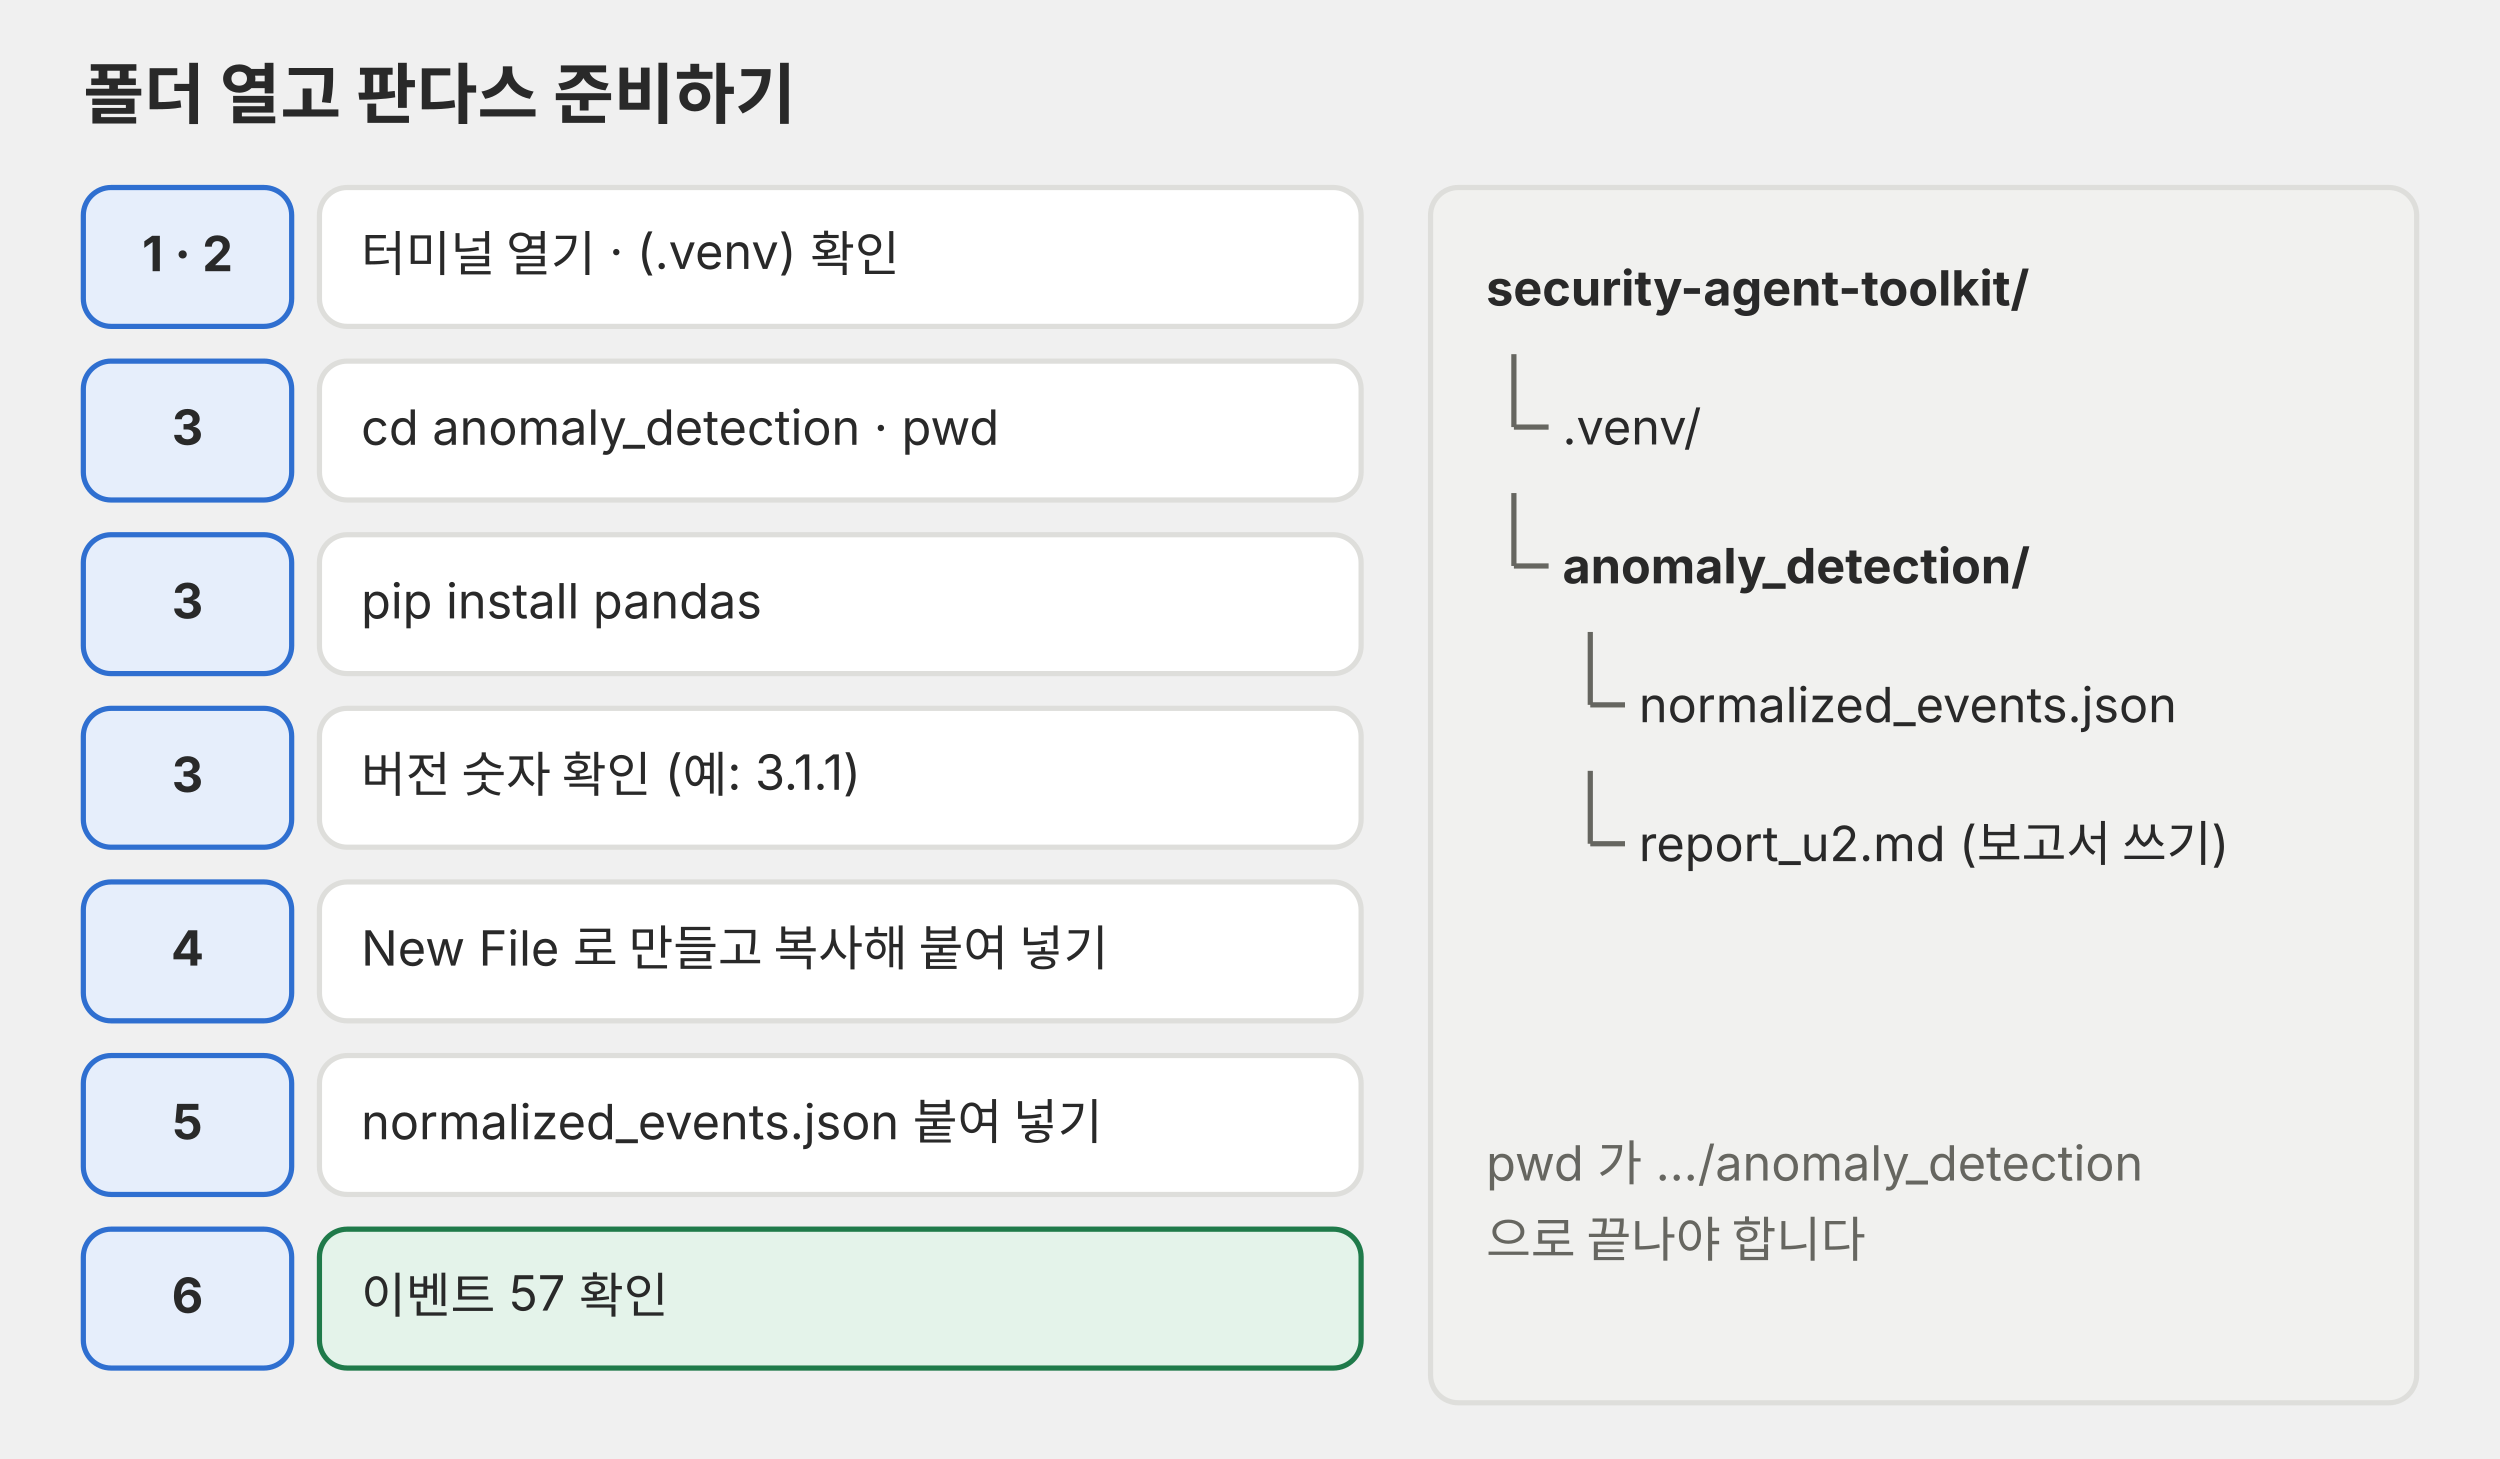
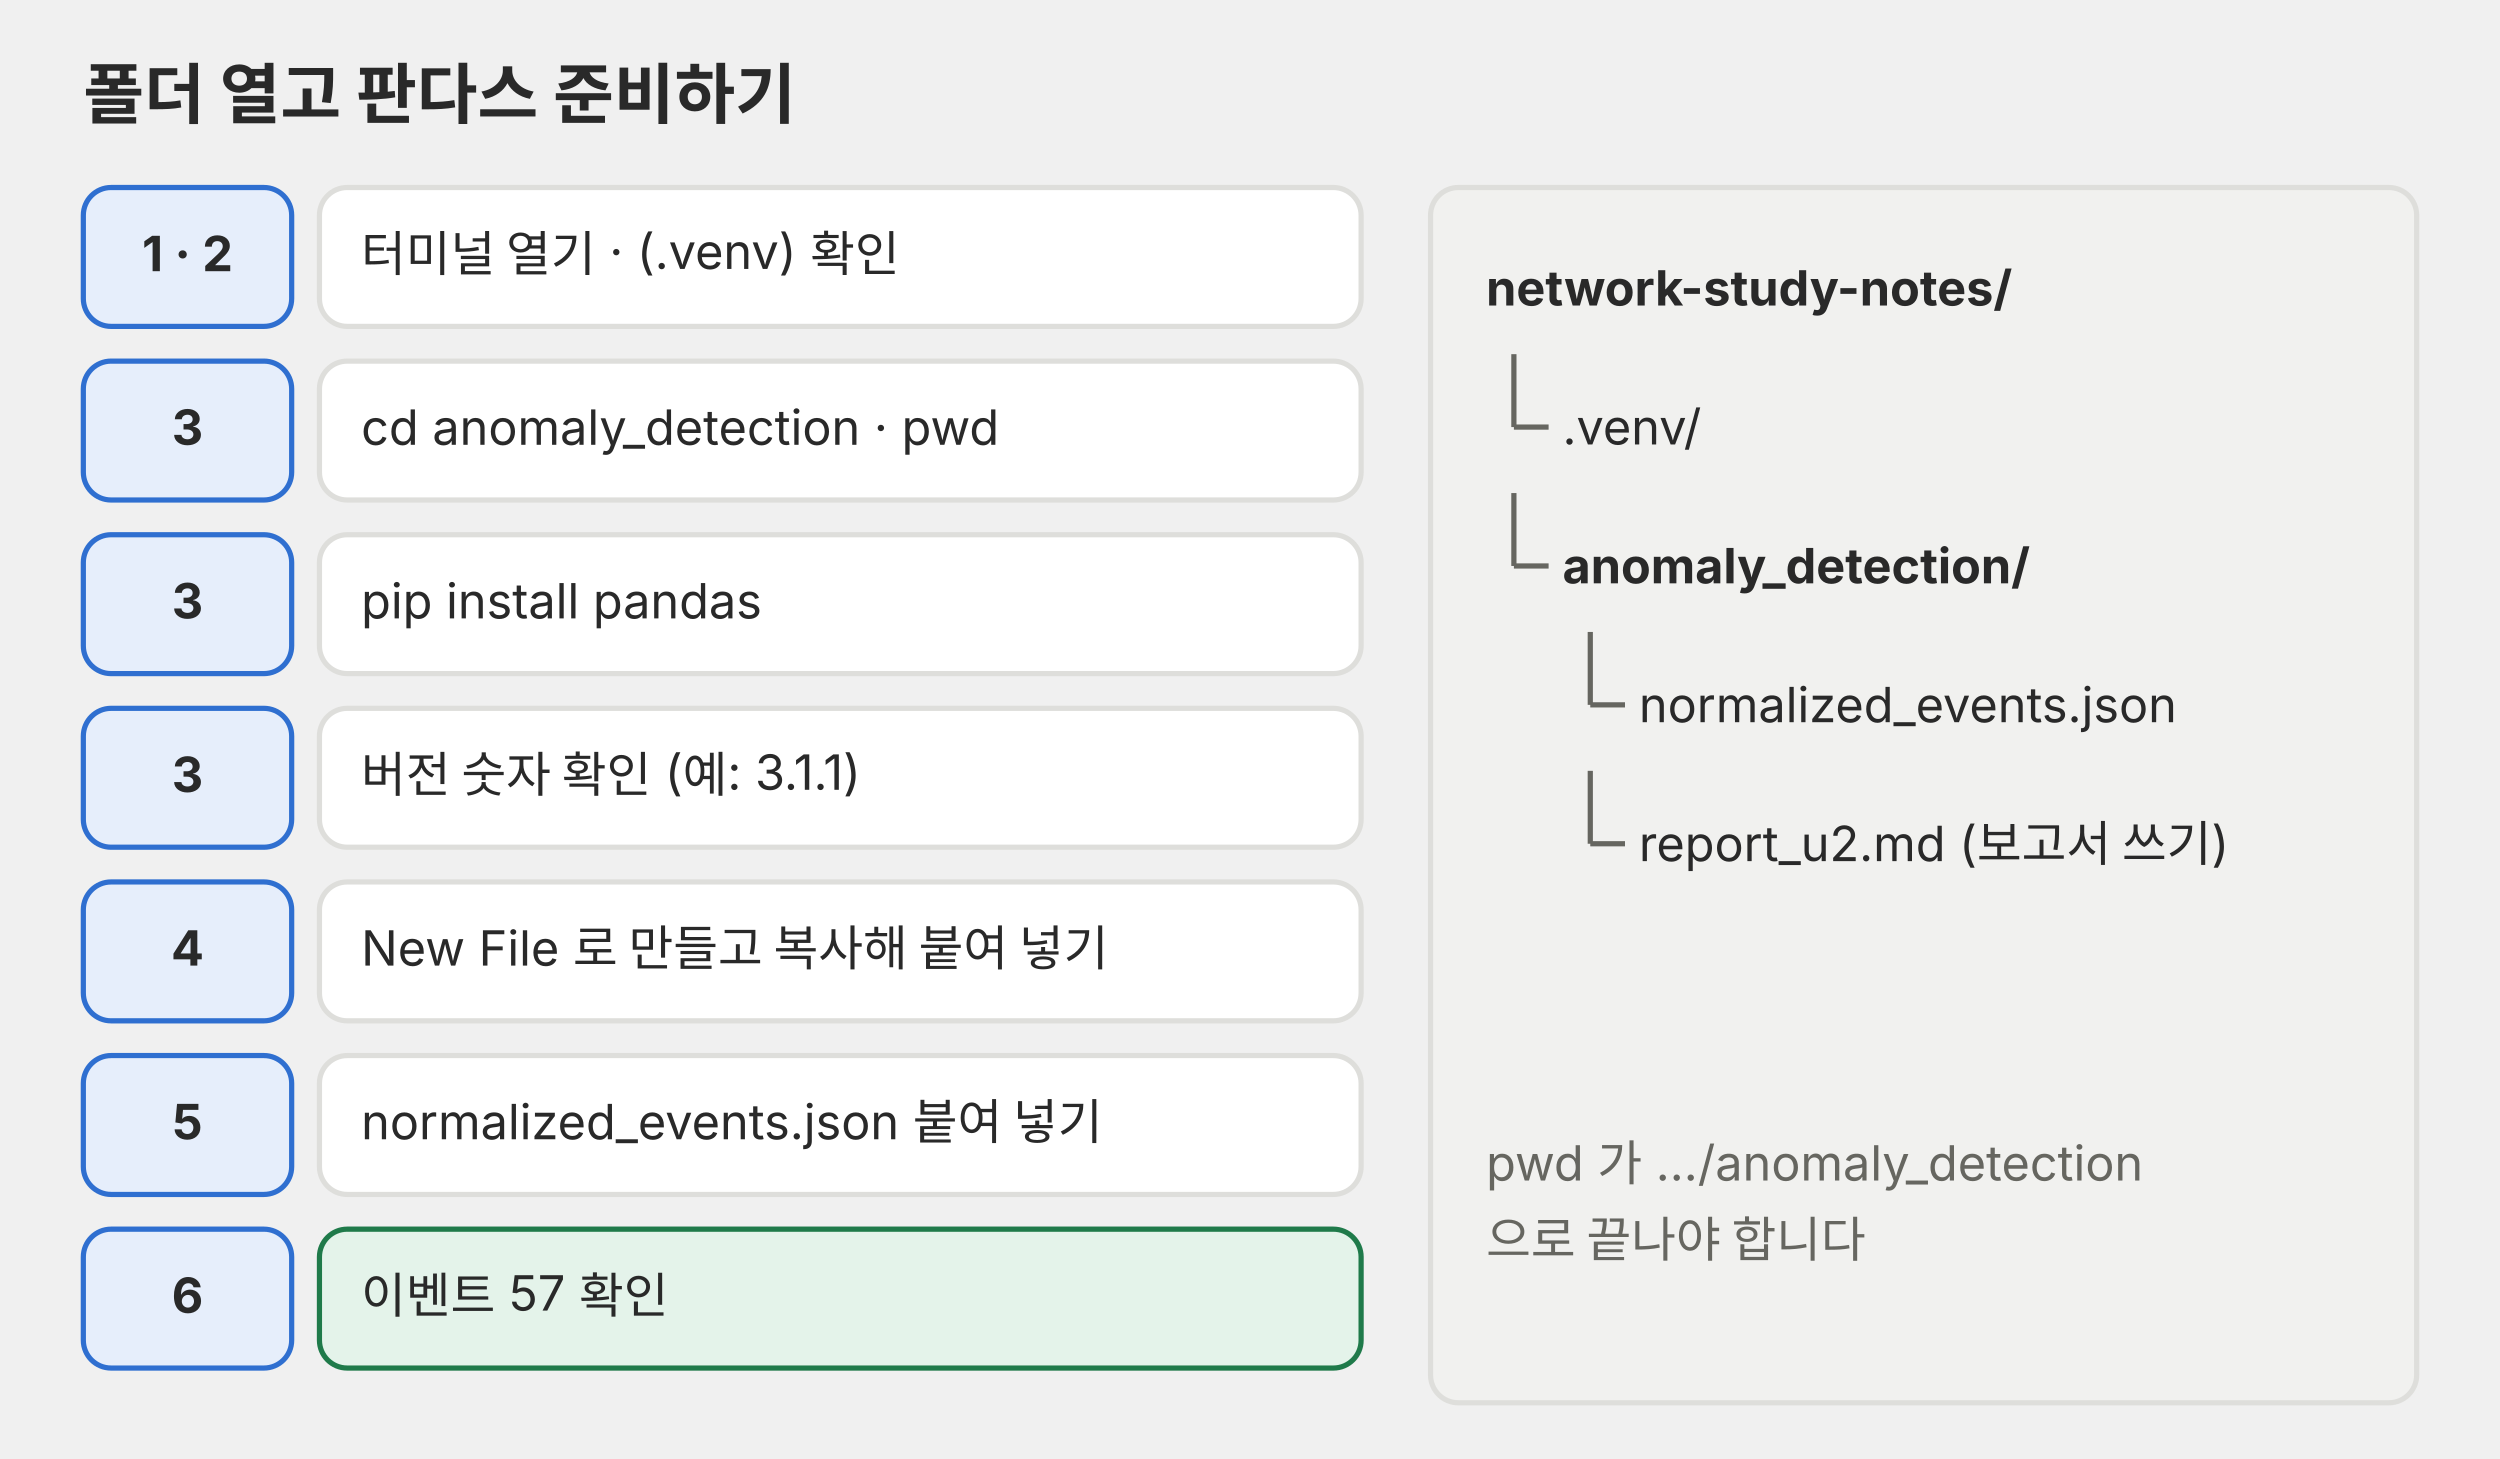
<svg xmlns="http://www.w3.org/2000/svg" viewBox="0 0 720 420" role="img">
  <defs>
    <marker id="a-p02" viewBox="0 0 10 10" refX="9" refY="5" markerWidth="7" markerHeight="7" orient="auto-start-reverse">
      <path d="M0,0 L10,5 L0,10 z" fill="#666660" />
    </marker>
  </defs>
  <g font-family="Pretendard, 'Noto Sans KR', -apple-system, 'Segoe UI', sans-serif">
    <text x="24" y="34" font-size="19" text-anchor="start" fill="#292929" font-weight="700">폴더 열고 판다스 준비하기</text>
    <rect x="24" y="54" width="60" height="40" rx="8" fill="#e6eefb" stroke="#2f6fd0" stroke-width="1.5" />
    <text x="54" y="78.1" font-size="14" text-anchor="middle" fill="#292929" font-weight="700">1 · 2</text>
    <rect x="92" y="54" width="300" height="40" rx="8" fill="#ffffff" stroke="#dededb" stroke-width="1.5" />
    <text x="104" y="78.1" font-size="14" text-anchor="start" fill="#292929">터미널 열기 · (.venv) 확인</text>
    <rect x="24" y="104" width="60" height="40" rx="8" fill="#e6eefb" stroke="#2f6fd0" stroke-width="1.5" />
    <text x="54" y="128.1" font-size="14" text-anchor="middle" fill="#292929" font-weight="700">3</text>
    <rect x="92" y="104" width="300" height="40" rx="8" fill="#ffffff" stroke="#dededb" stroke-width="1.5" />
    <text x="104" y="128.1" font-size="14" text-anchor="start" fill="#292929">cd anomaly_detection · pwd</text>
    <rect x="24" y="154" width="60" height="40" rx="8" fill="#e6eefb" stroke="#2f6fd0" stroke-width="1.5" />
    <text x="54" y="178.1" font-size="14" text-anchor="middle" fill="#292929" font-weight="700">3</text>
    <rect x="92" y="154" width="300" height="40" rx="8" fill="#ffffff" stroke="#dededb" stroke-width="1.5" />
    <text x="104" y="178.1" font-size="14" text-anchor="start" fill="#292929">pip install pandas</text>
    <rect x="24" y="204" width="60" height="40" rx="8" fill="#e6eefb" stroke="#2f6fd0" stroke-width="1.5" />
    <text x="54" y="228.1" font-size="14" text-anchor="middle" fill="#292929" font-weight="700">3</text>
    <rect x="92" y="204" width="300" height="40" rx="8" fill="#ffffff" stroke="#dededb" stroke-width="1.5" />
    <text x="104" y="228.1" font-size="14" text-anchor="start" fill="#292929">버전 숫자 확인 (예: 3.1.1)</text>
    <rect x="24" y="254" width="60" height="40" rx="8" fill="#e6eefb" stroke="#2f6fd0" stroke-width="1.5" />
    <text x="54" y="278.1" font-size="14" text-anchor="middle" fill="#292929" font-weight="700">4</text>
    <rect x="92" y="254" width="300" height="40" rx="8" fill="#ffffff" stroke="#dededb" stroke-width="1.5" />
    <text x="104" y="278.1" font-size="14" text-anchor="start" fill="#292929">New File 로 만들고 복사해 붙여 넣기</text>
    <rect x="24" y="304" width="60" height="40" rx="8" fill="#e6eefb" stroke="#2f6fd0" stroke-width="1.5" />
    <text x="54" y="328.1" font-size="14" text-anchor="middle" fill="#292929" font-weight="700">5</text>
    <rect x="92" y="304" width="300" height="40" rx="8" fill="#ffffff" stroke="#dededb" stroke-width="1.5" />
    <text x="104" y="328.1" font-size="14" text-anchor="start" fill="#292929">normalized_events.json 붙여 넣기</text>
    <rect x="24" y="354" width="60" height="40" rx="8" fill="#e6eefb" stroke="#2f6fd0" stroke-width="1.5" />
    <text x="54" y="378.1" font-size="14" text-anchor="middle" fill="#292929" font-weight="700">6</text>
    <rect x="92" y="354" width="300" height="40" rx="8" fill="#e4f3ea" stroke="#1f7a4a" stroke-width="1.5" />
    <text x="104" y="378.1" font-size="14" text-anchor="start" fill="#292929">이벤트 57 확인</text>
    <rect x="412" y="54" width="284" height="350" rx="8" fill="#f1f1ef" stroke="#dededb" stroke-width="1.5" />
-     <text x="428" y="88" font-size="14" text-anchor="start" fill="#292929" font-weight="700">security-agent-toolkit/</text>
+     <text x="428" y="88" font-size="14" text-anchor="start" fill="#292929" font-weight="700">network-study-notes/</text>
    <line x1="436" y1="102" x2="436" y2="123" stroke="#666660" stroke-width="1.5" />
    <line x1="436" y1="123" x2="446" y2="123" stroke="#666660" stroke-width="1.5" />
    <text x="450" y="128" font-size="14" text-anchor="start" fill="#292929">.venv/</text>
    <line x1="436" y1="142" x2="436" y2="163" stroke="#666660" stroke-width="1.5" />
    <line x1="436" y1="163" x2="446" y2="163" stroke="#666660" stroke-width="1.5" />
    <text x="450" y="168" font-size="14" text-anchor="start" fill="#292929" font-weight="700">anomaly_detection/</text>
    <line x1="458" y1="182" x2="458" y2="203" stroke="#666660" stroke-width="1.5" />
    <line x1="458" y1="203" x2="468" y2="203" stroke="#666660" stroke-width="1.5" />
    <text x="472" y="208" font-size="14" text-anchor="start" fill="#292929">normalized_events.json</text>
    <line x1="458" y1="222" x2="458" y2="243" stroke="#666660" stroke-width="1.5" />
    <line x1="458" y1="243" x2="468" y2="243" stroke="#666660" stroke-width="1.5" />
    <text x="472" y="248" font-size="14" text-anchor="start" fill="#292929">report_u2.md (보고서 쓰기)</text>
    <text x="428" y="340" font-size="14" text-anchor="start" fill="#666660">pwd 가 …/anomaly_detection</text>
    <text x="428" y="362" font-size="14" text-anchor="start" fill="#666660">으로 끝나야 합니다</text>
  </g>
</svg>
